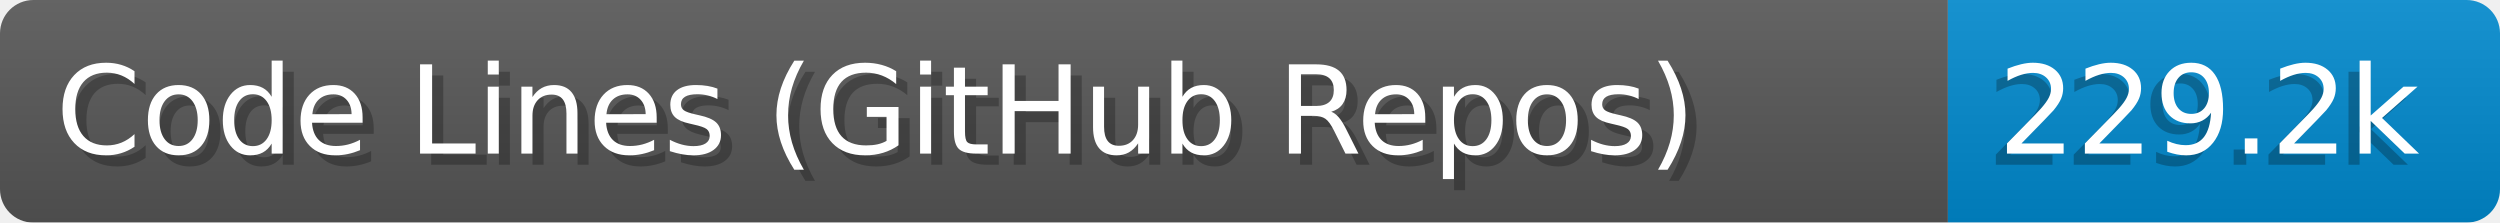
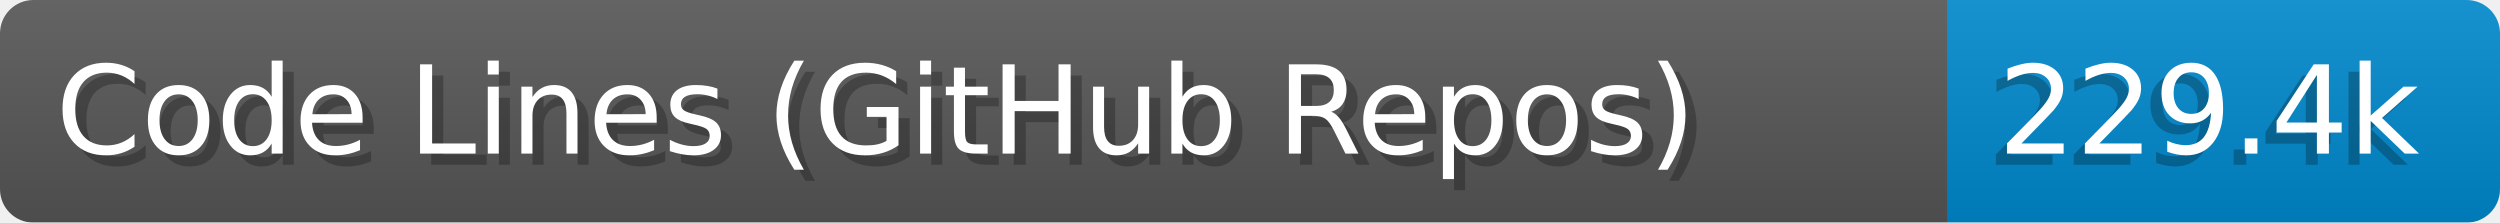
- <svg xmlns="http://www.w3.org/2000/svg" width="224.6" height="20" viewBox="0 0 2246.0 200" role="img" aria-label="Code Lines (GitHub Repos): 229.2k">
+ <svg xmlns="http://www.w3.org/2000/svg" width="224.6" height="20" viewBox="0 0 2246.0 200" role="img" aria-label="Code Lines (GitHub Repos): 229.4k">
  <linearGradient id="a" x2="0" y2="100%">
    <stop offset="0" stop-opacity=".1" stop-color="#EEE" />
    <stop offset="1" stop-opacity=".1" />
  </linearGradient>
  <mask id="m">
    <rect width="2246.0" height="200" rx="30" fill="#FFF" />
  </mask>
  <g mask="url(#m)">
    <rect width="1750.0" height="200" fill="#555" />
    <rect width="496.0" height="200" fill="#08C" x="1750.0" />
    <rect width="2246.0" height="200" fill="url(#a)" />
  </g>
  <g aria-hidden="true" fill="#fff" text-anchor="start" font-family="Verdana,DejaVu Sans,sans-serif" font-size="110">
    <text x="60" y="148" textLength="1650.0" fill="#000" opacity="0.25">Code Lines (GitHub Repos)</text>
    <text x="50" y="138" textLength="1650.0">Code Lines (GitHub Repos)</text>
-     <text x="1785.0" y="148" textLength="396.0" fill="#000" opacity="0.25">229.2k</text>
-     <text x="1795.0" y="138" textLength="396.0">229.2k</text>
+     <text x="1785.0" y="148" textLength="396.0" fill="#000" opacity="0.25">229.4k</text>
+     <text x="1795.0" y="138" textLength="396.0">229.4k</text>
  </g>
</svg>
